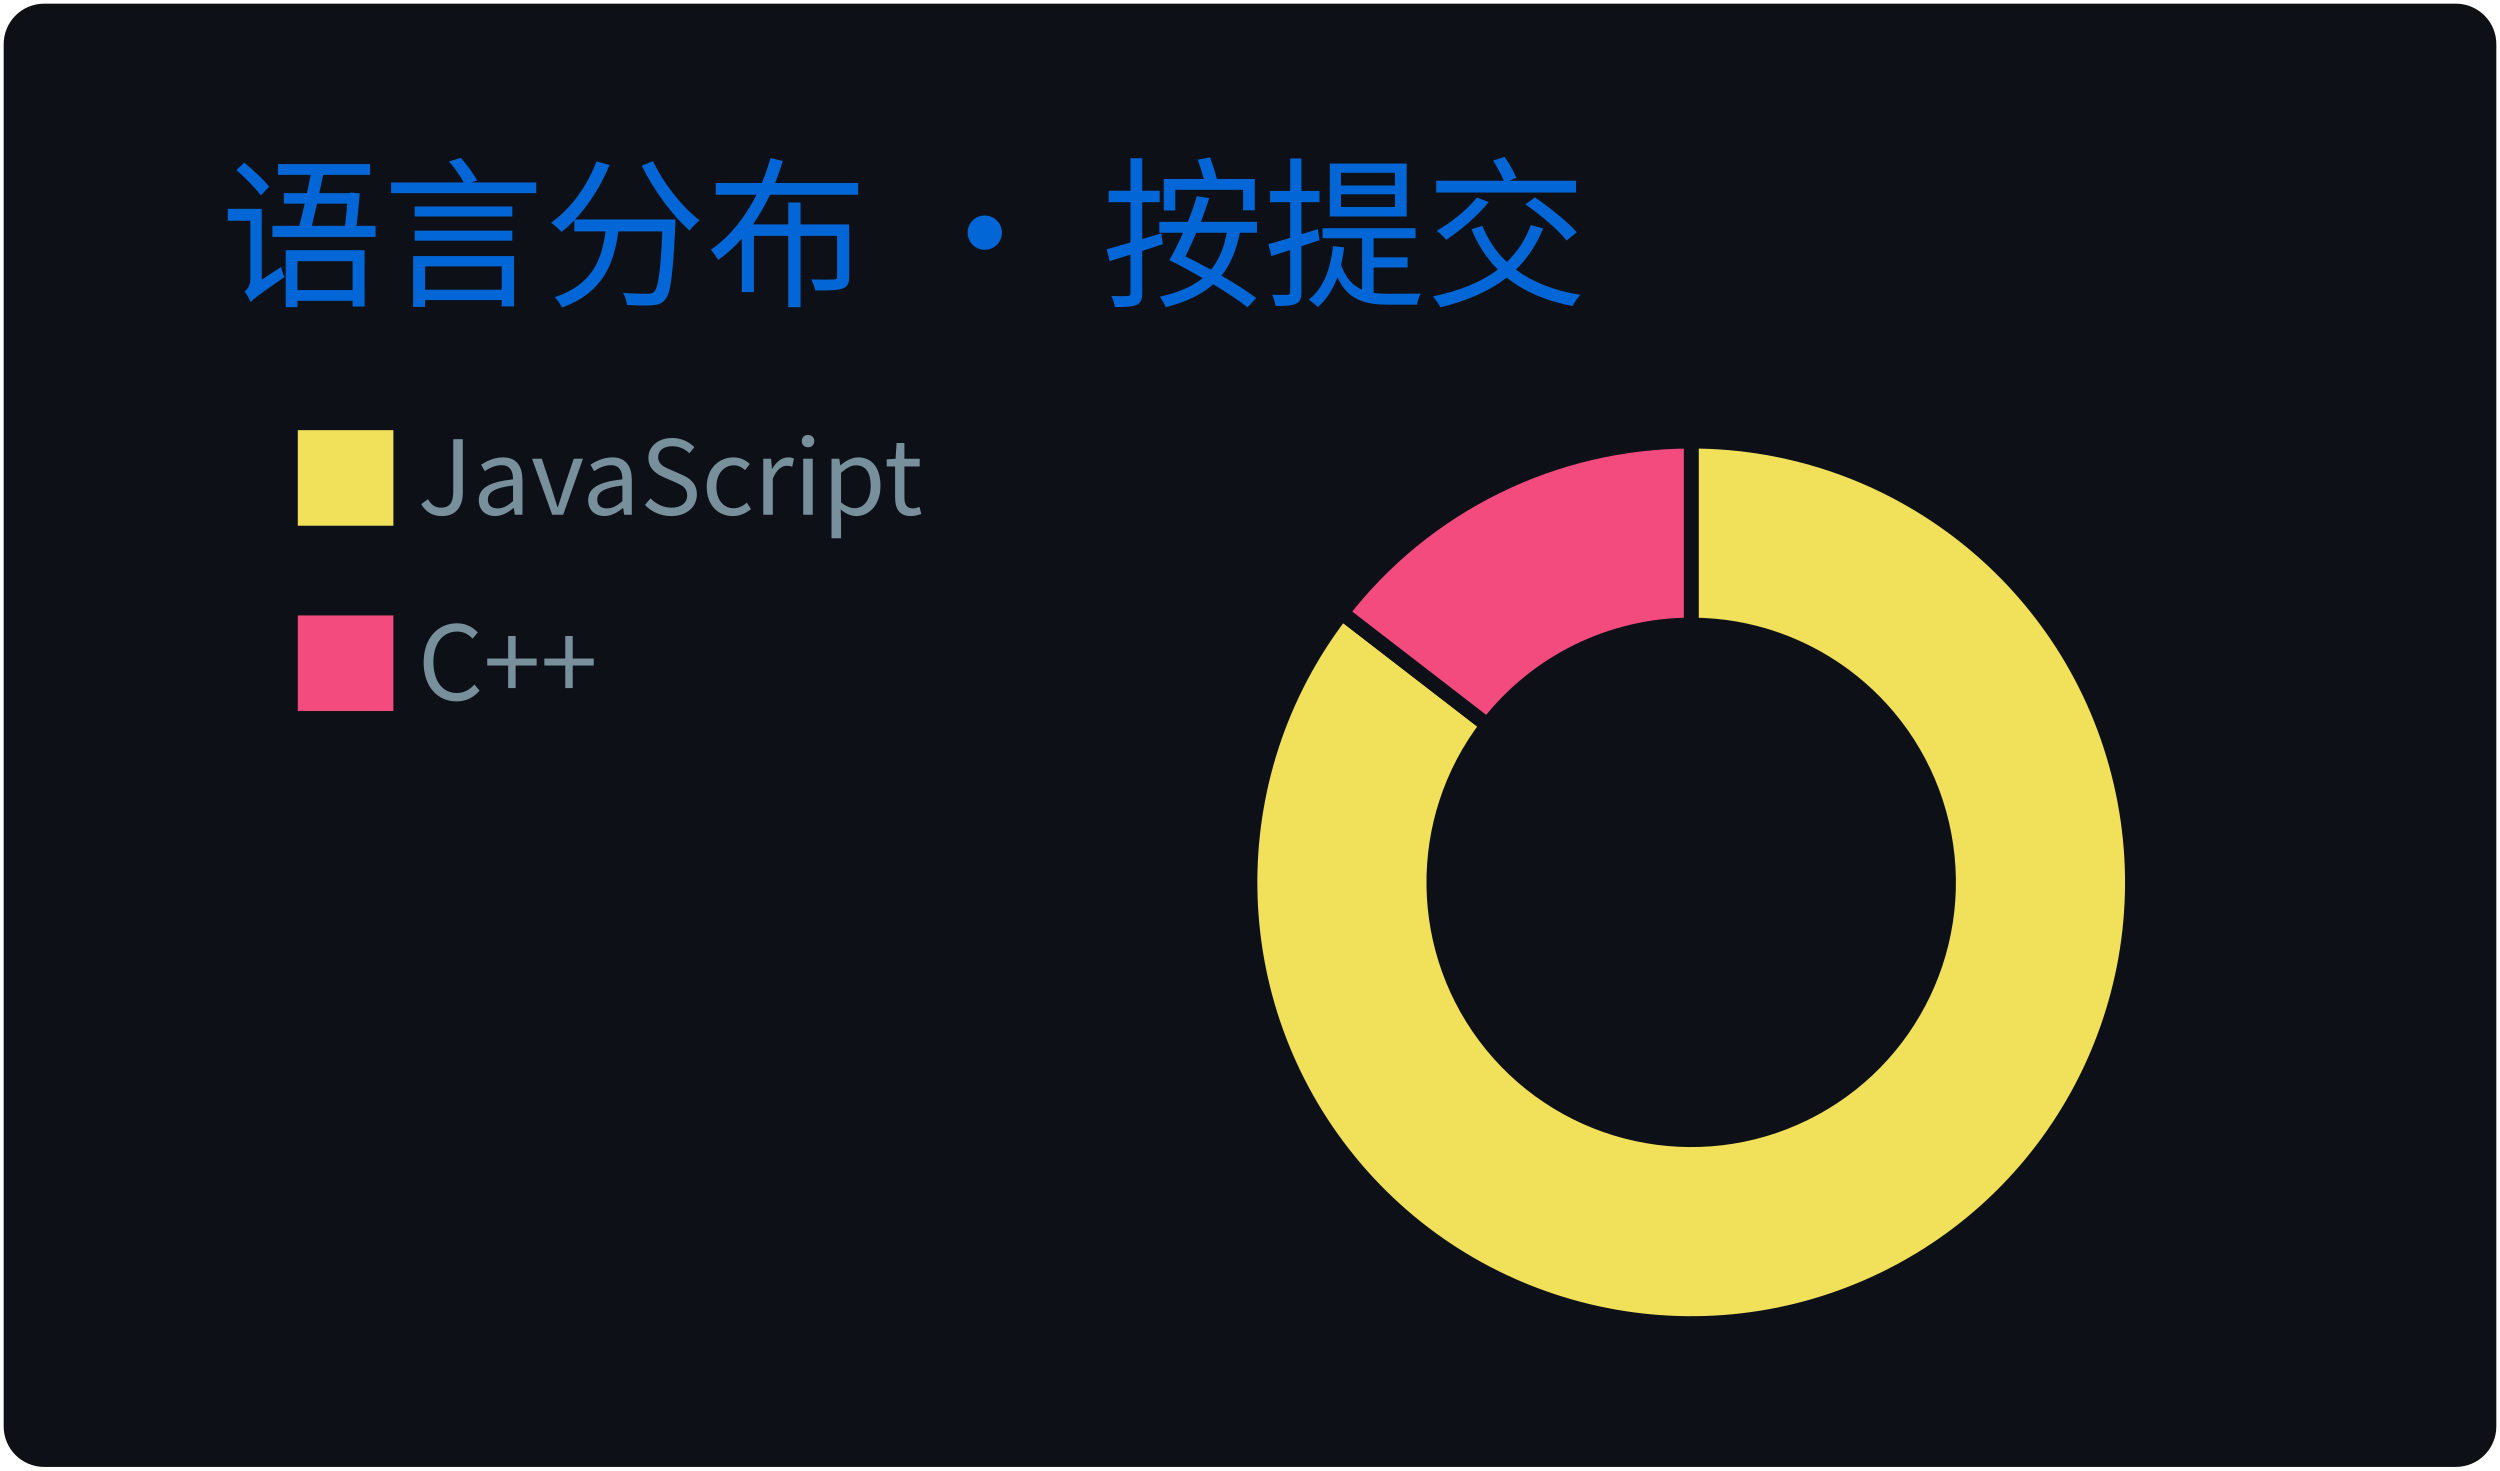
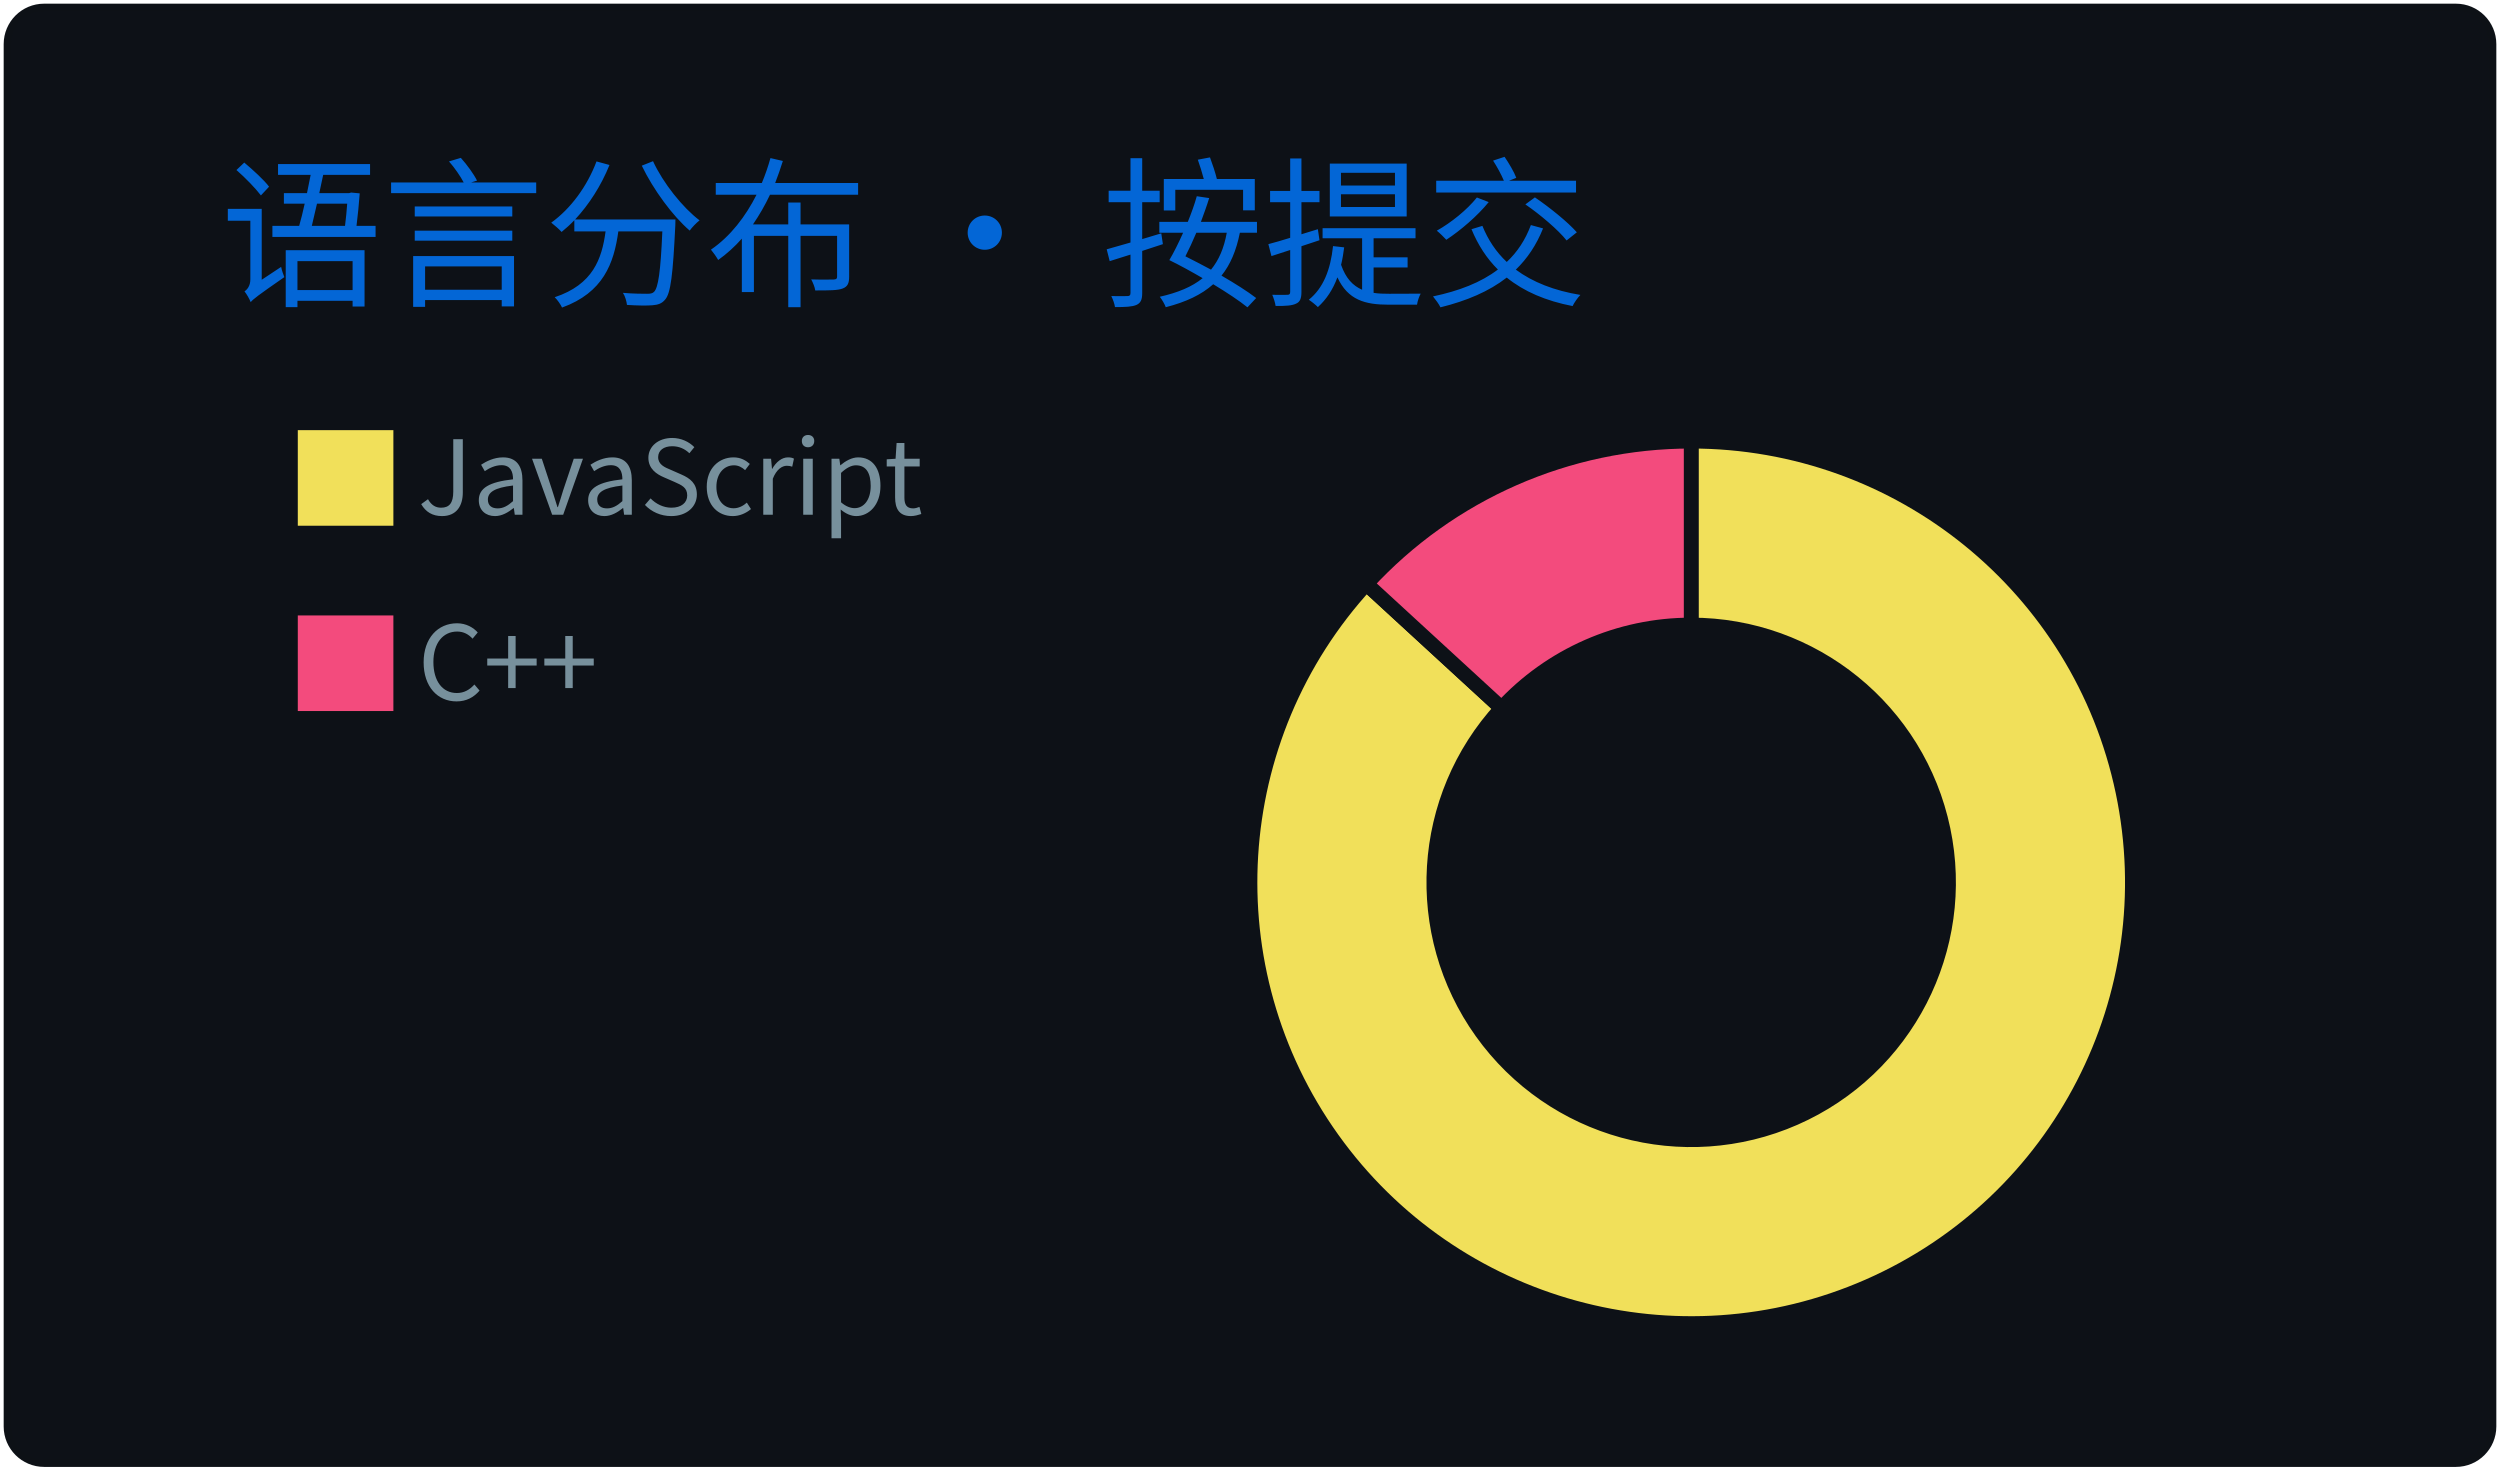
<svg xmlns="http://www.w3.org/2000/svg" width="340" height="200" viewBox="0 0 340 200">
  <style>
@keyframes gpsc-fade{from{opacity:0}to{opacity:1}}
@keyframes gpsc-rise{from{opacity:0;transform:translateY(16px)}to{opacity:1;transform:translateY(0)}}
@keyframes gpsc-grow{from{transform:scaleY(0)}to{transform:scaleY(1)}}
@keyframes gpsc-pop{from{opacity:0;transform:scale(.55)}to{opacity:1;transform:scale(1)}}
@keyframes gpsc-wipe{from{transform:translateX(calc(-1 * var(--gpsc-w,420px)))}to{transform:translateX(0)}}
@keyframes gpsc-tint{from{filter:sepia(.7) saturate(4) hue-rotate(-70deg)}to{filter:sepia(0) saturate(1) hue-rotate(0)}}
@keyframes gpsc-rgb{0%{filter:hue-rotate(0deg) saturate(1)}50%{filter:hue-rotate(180deg) saturate(1.7)}100%{filter:hue-rotate(360deg) saturate(1)}}.gpsc-item{animation:gpsc-fade 1.2s ease both calc(var(--gpsc-i,0) * 0.18s)}.arc{animation:gpsc-pop 1.2s ease both 1.35s;transform-box:fill-box;transform-origin:center}rect.bar{animation:gpsc-grow 1.5s cubic-bezier(.2,.7,.3,1) both 1.35s;transform-box:fill-box;transform-origin:center bottom}.gpsc-reveal{animation:gpsc-wipe 1.8s linear both 1.2s}@media (prefers-reduced-motion:reduce){.gpsc-root,.gpsc-root *,.gpsc-item,.gpsc-chart,rect.bar,.arc,.gpsc-reveal{animation:none!important}}</style>
  <style>* {
          font-family: 'Segoe UI', 'Microsoft YaHei', 'PingFang SC', 'Noto Sans CJK SC', Ubuntu, "Helvetica Neue", Sans-Serif
        }</style>
  <g class="gpsc-root">
    <rect x="1" y="1" rx="5" ry="5" height="99%" width="99.412%" stroke="#0d1116" stroke-width="1" fill="#0d1117" stroke-opacity="1" />
    <text x="30" y="40" class="gpsc-item" style="--gpsc-i: 0; font-size: 22px; fill: #0366d6;">语言分布 · 按提交</text>
    <g transform="translate(0,40)">
      <g transform="translate(40,0)">
        <rect y="18" width="14" height="14" class="gpsc-item" style="--gpsc-i: 0; stroke-width: 1px;" fill="#f1e05a" stroke="#0d1117" />
        <rect y="43.2" width="14" height="14" class="gpsc-item" style="--gpsc-i: 1; stroke-width: 1px;" fill="#f34b7d" stroke="#0d1117" />
        <text x="16.8" y="30" class="gpsc-item" style="--gpsc-i: 0; fill: #77909c; font-size: 14px;">JavaScript</text>
        <text x="16.8" y="55.2" class="gpsc-item" style="--gpsc-i: 1; fill: #77909c; font-size: 14px;">C++</text>
      </g>
      <g transform="translate( 230, 80 )">
        <g class="arc" style="--gpsc-i: 0;">
-           <path d="M3.67394039744206e-15,-60A60,60,0,1,1,-47.502,-36.655L-27.709,-21.382A35,35,0,1,0,2.1431318985078682e-15,-35Z" style="fill: #f1e05a; stroke-width: 2px;" stroke="#0d1117" />
+           <path d="M3.67394039744206e-15,-60A60,60,0,1,1,-44.18,-40.598L-25.771,-23.682A35,35,0,1,0,2.1431318985078682e-15,-35Z" style="fill: #f1e05a; stroke-width: 2px;" stroke="#0d1117" />
        </g>
        <g class="arc" style="--gpsc-i: 1;">
-           <path d="M-47.502,-36.655A60,60,0,0,1,4.226888398968133e-14,-60L2.4656848993980778e-14,-35A35,35,0,0,0,-27.709,-21.382Z" style="fill: #f34b7d; stroke-width: 2px;" stroke="#0d1117" />
+           <path d="M-44.18,-40.598A60,60,0,0,1,-1.1021821192326178e-14,-60L-6.429395695523604e-15,-35A35,35,0,0,0,-25.771,-23.682Z" style="fill: #f34b7d; stroke-width: 2px;" stroke="#0d1117" />
        </g>
      </g>
    </g>
  </g>
</svg>
